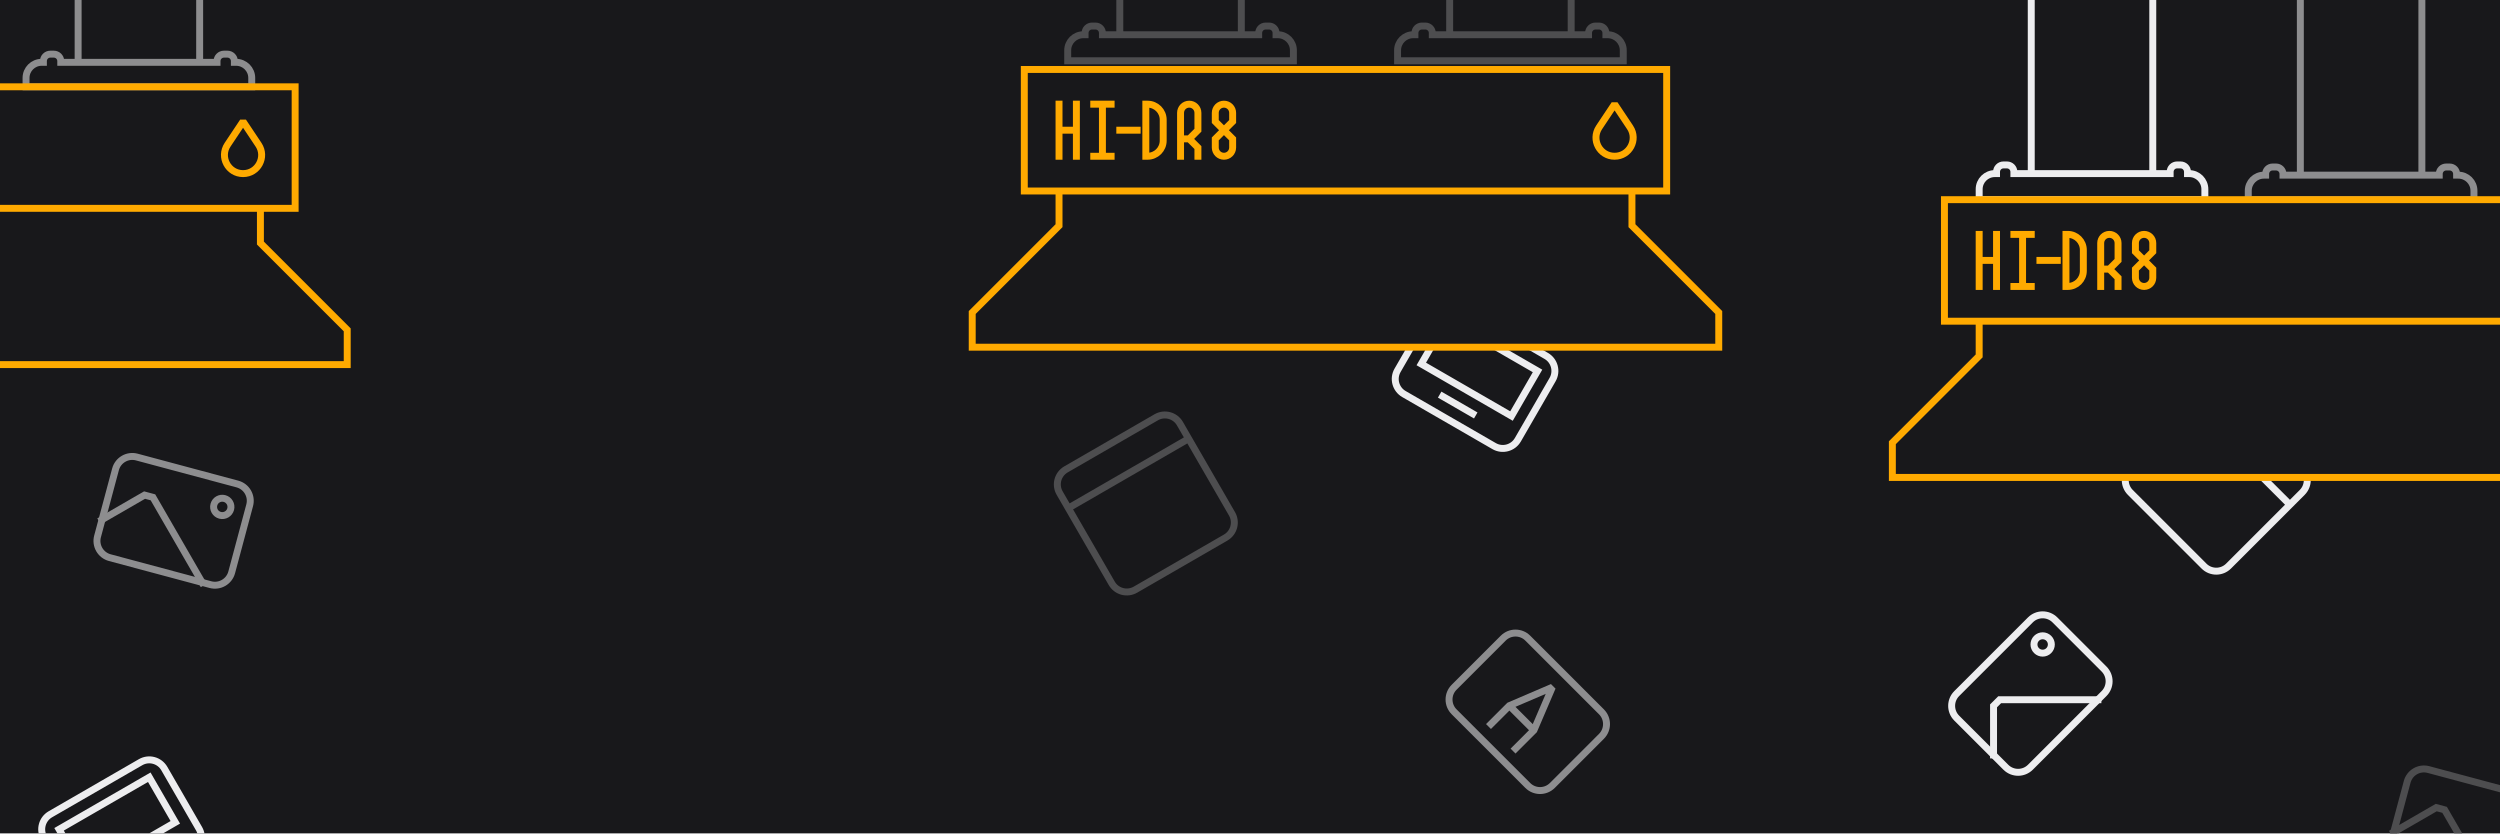
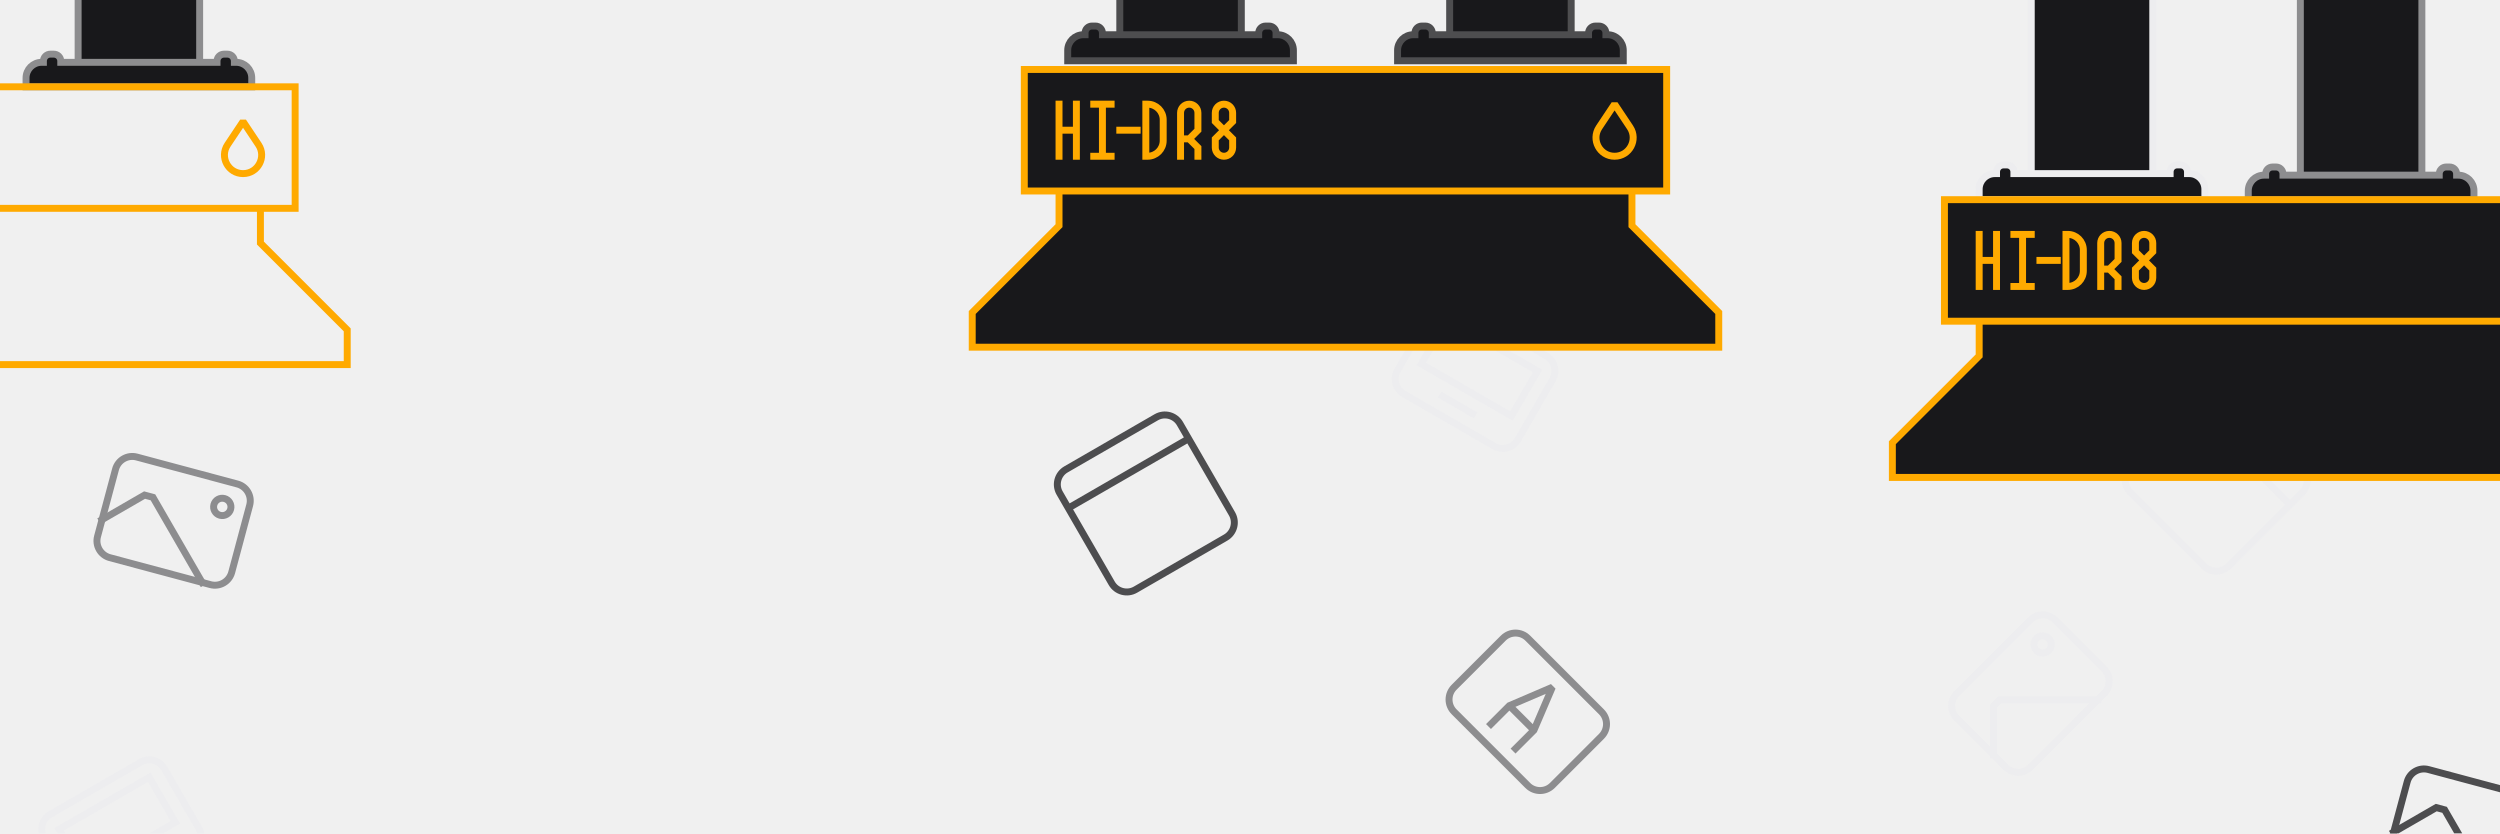
<svg xmlns="http://www.w3.org/2000/svg" width="1440" height="480" viewBox="0 0 1440 480" fill="none">
  <g clip-path="url(#clip0_2401_688)">
-     <rect width="1440" height="480" fill="#18181B" />
    <path d="M1262.43 234.142L1227.07 269.497C1223.17 273.403 1223.17 279.734 1227.07 283.64L1269.5 326.066C1273.4 329.971 1279.73 329.971 1283.64 326.066L1319 290.711M1262.43 234.142L1269.5 227.071C1273.4 223.166 1279.73 223.166 1283.64 227.071L1326.07 269.497C1329.97 273.403 1329.97 279.734 1326.07 283.64L1319 290.711M1262.43 234.142L1319 290.711" stroke="#EDEDEF" stroke-width="4" stroke-miterlimit="5.759" stroke-linecap="square" />
    <path d="M830.981 228.301L848.301 238.301M833.66 183.66L885.622 213.66L870.622 239.641L818.66 209.641L833.66 183.66ZM808.66 226.962L860.622 256.962C865.405 259.723 871.521 258.084 874.282 253.301L894.282 218.66C897.043 213.877 895.405 207.761 890.622 205L838.66 175C833.877 172.239 827.761 173.877 825 178.66L805 213.301C802.239 218.084 803.877 224.2 808.66 226.962Z" stroke="#EDEDEF" stroke-width="4" stroke-miterlimit="5.759" stroke-linecap="square" />
    <path d="M745 -245L745 -239C745 -234.029 740.971 -230 736 -230L735 -230L735 -229C735 -226.791 733.209 -225 731 -225L729 -225C726.791 -225 725 -226.791 725 -229L725 -230L715 -230L715 20L725 20L725 19C725 16.791 726.791 15 729 15L731 15C733.209 15 735 16.791 735 19L735 20L736 20C740.971 20 745 24.029 745 29L745 35L615 35L615 29C615 24.029 619.029 20 624 20L625 20L625 19C625 16.791 626.791 15 629 15L631 15C633.209 15 635 16.791 635 19L635 20L645 20L645 -230L635 -230L635 -229C635 -226.791 633.209 -225 631 -225L629 -225C626.791 -225 625 -226.791 625 -229L625 -230L624 -230C619.029 -230 615 -234.029 615 -239L615 -245L745 -245Z" fill="#18181B" />
    <path d="M715 -230L725 -230L725 -229C725 -226.791 726.791 -225 729 -225L731 -225C733.209 -225 735 -226.791 735 -229L735 -230L736 -230C740.971 -230 745 -234.029 745 -239L745 -245L615 -245L615 -239C615 -234.029 619.029 -230 624 -230L625 -230L625 -229C625 -226.791 626.791 -225 629 -225L631 -225C633.209 -225 635 -226.791 635 -229L635 -230L645 -230M715 -230L715 20M715 -230L645 -230M715 20L725 20L725 19C725 16.791 726.791 15 729 15L731 15C733.209 15 735 16.791 735 19L735 20L736 20C740.971 20 745 24.029 745 29L745 35L615 35L615 29C615 24.029 619.029 20 624 20L625 20L625 19C625 16.791 626.791 15 629 15L631 15C633.209 15 635 16.791 635 19L635 20L645 20M715 20L645 20M645 20L645 -230" stroke="#4D4D4F" stroke-width="4" />
    <path d="M145 -213.334L145 -208.227C145 -203.256 140.971 -199.227 136 -199.227L135 -199.227L135 -198.524C135 -196.315 133.209 -194.524 131 -194.524L129 -194.524C126.791 -194.524 125 -196.315 125 -198.524L125 -199.227L115 -199.227L115 35.892L125 35.892L125 35.19C125 32.981 126.791 31.19 129 31.19L131 31.19C133.209 31.19 135 32.981 135 35.19L135 35.892L136 35.892C140.971 35.892 145 39.922 145 44.892L145 50L15 50L15 44.892C15 39.922 19.029 35.892 24 35.892L25 35.892L25 35.19C25 32.981 26.791 31.19 29 31.19L31 31.19C33.209 31.19 35 32.981 35 35.19L35 35.892L45 35.892L45 -199.227L35 -199.227L35 -198.524C35 -196.315 33.209 -194.524 31 -194.524L29 -194.524C26.791 -194.524 25 -196.315 25 -198.524L25 -199.227L24 -199.227C19.029 -199.227 15 -203.256 15 -208.227L15 -213.334L145 -213.334Z" fill="#18181B" />
    <path d="M115 -199.227L125 -199.227L125 -198.524C125 -196.315 126.791 -194.524 129 -194.524L131 -194.524C133.209 -194.524 135 -196.315 135 -198.524L135 -199.227L136 -199.227C140.971 -199.227 145 -203.256 145 -208.227L145 -213.334L15 -213.334L15 -208.227C15 -203.256 19.029 -199.227 24 -199.227L25 -199.227L25 -198.524C25 -196.315 26.791 -194.524 29 -194.524L31 -194.524C33.209 -194.524 35 -196.315 35 -198.524L35 -199.227L45 -199.227M115 -199.227L115 35.892M115 -199.227L45 -199.227M115 35.892L125 35.892L125 35.19C125 32.981 126.791 31.19 129 31.19L131 31.19C133.209 31.19 135 32.981 135 35.19L135 35.892L136 35.892C140.971 35.892 145 39.922 145 44.892L145 50L15 50L15 44.892C15 39.922 19.029 35.892 24 35.892L25 35.892L25 35.19C25 32.981 26.791 31.19 29 31.19L31 31.19C33.209 31.19 35 32.981 35 35.19L35 35.892L45 35.892M115 35.892L45 35.892M45 35.892L45 -199.227" stroke="#8D8D8F" stroke-width="4" />
    <path d="M1425 -148.333L1425 -143.226C1425 -138.256 1420.97 -134.226 1416 -134.226L1415 -134.226L1415 -133.524C1415 -131.315 1413.21 -129.524 1411 -129.524L1409 -129.524C1406.79 -129.524 1405 -131.315 1405 -133.524L1405 -134.226L1395 -134.226L1395 100.893L1405 100.893L1405 100.191C1405 97.981 1406.79 96.191 1409 96.191L1411 96.191C1413.21 96.191 1415 97.981 1415 100.191L1415 100.893L1416 100.893C1420.97 100.893 1425 104.922 1425 109.893L1425 115L1295 115L1295 109.893C1295 104.922 1299.03 100.893 1304 100.893L1305 100.893L1305 100.191C1305 97.981 1306.79 96.191 1309 96.191L1311 96.191C1313.21 96.191 1315 97.981 1315 100.191L1315 100.893L1325 100.893L1325 -134.226L1315 -134.226L1315 -133.524C1315 -131.315 1313.21 -129.524 1311 -129.524L1309 -129.524C1306.79 -129.524 1305 -131.315 1305 -133.524L1305 -134.226L1304 -134.226C1299.03 -134.226 1295 -138.256 1295 -143.226L1295 -148.333L1425 -148.333Z" fill="#18181B" />
    <path d="M1395 -134.226L1405 -134.226L1405 -133.524C1405 -131.315 1406.79 -129.524 1409 -129.524L1411 -129.524C1413.21 -129.524 1415 -131.315 1415 -133.524L1415 -134.226L1416 -134.226C1420.97 -134.226 1425 -138.256 1425 -143.226L1425 -148.333L1295 -148.333L1295 -143.226C1295 -138.256 1299.03 -134.226 1304 -134.226L1305 -134.226L1305 -133.524C1305 -131.315 1306.79 -129.524 1309 -129.524L1311 -129.524C1313.21 -129.524 1315 -131.315 1315 -133.524L1315 -134.226L1325 -134.226M1395 -134.226L1395 100.893M1395 -134.226L1325 -134.226M1395 100.893L1405 100.893L1405 100.191C1405 97.981 1406.79 96.191 1409 96.191L1411 96.191C1413.21 96.191 1415 97.981 1415 100.191L1415 100.893L1416 100.893C1420.97 100.893 1425 104.922 1425 109.893L1425 115L1295 115L1295 109.893C1295 104.922 1299.03 100.893 1304 100.893L1305 100.893L1305 100.191C1305 97.981 1306.79 96.191 1309 96.191L1311 96.191C1313.21 96.191 1315 97.981 1315 100.191L1315 100.893L1325 100.893M1395 100.893L1325 100.893M1325 100.893L1325 -134.226" stroke="#8D8D8F" stroke-width="4" />
    <path d="M1270 -165L1270 -159C1270 -154.029 1265.97 -150 1261 -150L1260 -150L1260 -149C1260 -146.791 1258.21 -145 1256 -145L1254 -145C1251.79 -145 1250 -146.791 1250 -149L1250 -150L1240 -150L1240 100L1250 100L1250 99C1250 96.791 1251.79 95 1254 95L1256 95C1258.21 95 1260 96.791 1260 99L1260 100L1261 100C1265.97 100 1270 104.029 1270 109L1270 115L1140 115L1140 109C1140 104.029 1144.03 100 1149 100L1150 100L1150 99C1150 96.791 1151.79 95 1154 95L1156 95C1158.21 95 1160 96.791 1160 99L1160 100L1170 100L1170 -150L1160 -150L1160 -149C1160 -146.791 1158.21 -145 1156 -145L1154 -145C1151.79 -145 1150 -146.791 1150 -149L1150 -150L1149 -150C1144.03 -150 1140 -154.029 1140 -159L1140 -165L1270 -165Z" fill="#18181B" />
    <path d="M1240 -150L1250 -150L1250 -149C1250 -146.791 1251.79 -145 1254 -145L1256 -145C1258.21 -145 1260 -146.791 1260 -149L1260 -150L1261 -150C1265.97 -150 1270 -154.029 1270 -159L1270 -165L1140 -165L1140 -159C1140 -154.029 1144.03 -150 1149 -150L1150 -150L1150 -149C1150 -146.791 1151.79 -145 1154 -145L1156 -145C1158.21 -145 1160 -146.791 1160 -149L1160 -150L1170 -150M1240 -150L1240 100M1240 -150L1170 -150M1240 100L1250 100L1250 99C1250 96.791 1251.79 95 1254 95L1256 95C1258.21 95 1260 96.791 1260 99L1260 100L1261 100C1265.97 100 1270 104.029 1270 109L1270 115L1140 115L1140 109C1140 104.029 1144.03 100 1149 100L1150 100L1150 99C1150 96.791 1151.79 95 1154 95L1156 95C1158.21 95 1160 96.791 1160 99L1160 100L1170 100M1240 100L1170 100M1170 100L1170 -150" stroke="#EDEDEF" stroke-width="4" />
    <path d="M935 -245L935 -239C935 -234.029 930.971 -230 926 -230L925 -230L925 -229C925 -226.791 923.209 -225 921 -225L919 -225C916.791 -225 915 -226.791 915 -229L915 -230L905 -230L905 20L915 20L915 19C915 16.791 916.791 15 919 15L921 15C923.209 15 925 16.791 925 19L925 20L926 20C930.971 20 935 24.029 935 29L935 35L805 35L805 29C805 24.029 809.029 20 814 20L815 20L815 19C815 16.791 816.791 15 819 15L821 15C823.209 15 825 16.791 825 19L825 20L835 20L835 -230L825 -230L825 -229C825 -226.791 823.209 -225 821 -225L819 -225C816.791 -225 815 -226.791 815 -229L815 -230L814 -230C809.029 -230 805 -234.029 805 -239L805 -245L935 -245Z" fill="#18181B" />
    <path d="M905 -230L915 -230L915 -229C915 -226.791 916.791 -225 919 -225L921 -225C923.209 -225 925 -226.791 925 -229L925 -230L926 -230C930.971 -230 935 -234.029 935 -239L935 -245L805 -245L805 -239C805 -234.029 809.029 -230 814 -230L815 -230L815 -229C815 -226.791 816.791 -225 819 -225L821 -225C823.209 -225 825 -226.791 825 -229L825 -230L835 -230M905 -230L905 20M905 -230L835 -230M905 20L915 20L915 19C915 16.791 916.791 15 919 15L921 15C923.209 15 925 16.791 925 19L925 20L926 20C930.971 20 935 24.029 935 29L935 35L805 35L805 29C805 24.029 809.029 20 814 20L815 20L815 19C815 16.791 816.791 15 819 15L821 15C823.209 15 825 16.791 825 19L825 20L835 20M905 20L835 20M835 20L835 -230" stroke="#4D4D4F" stroke-width="4" />
    <path d="M590 40H960V110H940H610H590V40Z" fill="#18181B" />
    <path d="M610 110V130L560 180V200H990V180L940 130V110H610Z" fill="#18181B" />
    <path d="M610 110H590V40H960V110H940M610 110V130L560 180V200H990V180L940 130V110M610 110H940" stroke="#FFAA00" stroke-width="4" />
    <path d="M610 60V75M610 90V75M610 75H620M620 75V60M620 75V90M630 60H635M640 60H635M635 60V90M635 90H630M635 90H640M645 75H655M680 90V80M685 80L690 75V65C690 62.239 687.761 60 685 60V60C682.239 60 680 62.239 680 65V80M685 80L690 85V90M685 80H680M705 75L710 70V65C710 62.239 707.761 60 705 60V60C702.239 60 700 62.239 700 65V70L705 75ZM705 75L700 80V85C700 87.761 702.239 90 705 90V90C707.761 90 710 87.761 710 85V80L705 75ZM660 60V90H661C665.971 90 670 85.971 670 81V69C670 64.029 665.971 60 661 60H660Z" stroke="#FFAA00" stroke-width="4" stroke-miterlimit="5.759" stroke-linecap="square" />
    <path d="M921.094 73.359L930 60L938.906 73.359C943.648 80.472 938.549 90 930 90C921.451 90 916.352 80.472 921.094 73.359Z" stroke="#FFAA00" stroke-width="4" stroke-miterlimit="5.759" stroke-linecap="square" stroke-linejoin="bevel" />
    <path d="M-180 120H-200V50H170V120H150M-180 120V140L-230 190V210H200V190L150 140V120M-180 120H150" stroke="#FFAA00" stroke-width="4" />
    <path d="M131.094 83.359L140 70L148.906 83.359C153.648 90.472 148.549 100 140 100C131.451 100 126.352 90.472 131.094 83.359Z" stroke="#FFAA00" stroke-width="4" stroke-miterlimit="5.759" stroke-linecap="square" stroke-linejoin="bevel" />
    <path d="M1120 115H1490V185H1470H1140H1120V115Z" fill="#18181B" />
    <path d="M1140 185V205L1090 255V275H1520V255L1470 205V185H1140Z" fill="#18181B" />
    <path d="M1140 185H1120V115H1490V185H1470M1140 185V205L1090 255V275H1520V255L1470 205V185M1140 185H1470" stroke="#FFAA00" stroke-width="4" />
    <path d="M1140 135V150M1140 165V150M1140 150H1150M1150 150V135M1150 150V165M1160 135H1165M1170 135H1165M1165 135V165M1165 165H1160M1165 165H1170M1175 150H1185M1210 165V155M1215 155L1220 150V140C1220 137.239 1217.76 135 1215 135V135C1212.24 135 1210 137.239 1210 140V155M1215 155L1220 160V165M1215 155H1210M1235 150L1240 145V140C1240 137.239 1237.76 135 1235 135V135C1232.24 135 1230 137.239 1230 140V145L1235 150ZM1235 150L1230 155V160C1230 162.761 1232.24 165 1235 165V165C1237.76 165 1240 162.761 1240 160V155L1235 150ZM1190 135V165H1191C1195.97 165 1200 160.971 1200 156V144C1200 139.029 1195.97 135 1191 135H1190Z" stroke="#FFAA00" stroke-width="4" stroke-miterlimit="5.759" stroke-linecap="square" />
    <path d="M615.359 292.68L640.359 335.981C643.12 340.764 649.236 342.402 654.019 339.641L705.981 309.641C710.764 306.88 712.402 300.764 709.641 295.981L684.641 252.68M615.359 292.68L610.359 284.019C607.597 279.236 609.236 273.12 614.019 270.359L665.981 240.359C670.764 237.598 676.879 239.236 679.641 244.019L684.641 252.68M615.359 292.68L684.641 252.68" stroke="#4D4D4F" stroke-width="4" stroke-miterlimit="5.759" stroke-linecap="square" />
    <path d="M1169.5 357.071L1127.07 399.498C1123.17 403.403 1123.17 409.734 1127.07 413.64L1155.36 441.924C1159.26 445.829 1165.59 445.829 1169.5 441.924L1211.92 399.498C1215.83 395.592 1215.83 389.261 1211.92 385.355L1183.64 357.071C1179.73 353.166 1173.4 353.166 1169.5 357.071Z" stroke="#EDEDEF" stroke-width="4" stroke-miterlimit="5.759" stroke-linecap="square" />
    <path d="M1148.28 434.853V406.569L1151.82 403.033H1208.39" stroke="#EDEDEF" stroke-width="4" stroke-miterlimit="5.759" stroke-linecap="square" />
    <path d="M1180.1 367.678C1182.06 369.63 1182.06 372.796 1180.1 374.749C1178.15 376.701 1174.99 376.701 1173.03 374.749C1171.08 372.796 1171.08 369.63 1173.03 367.678C1174.99 365.725 1178.15 365.725 1180.1 367.678Z" stroke="#EDEDEF" stroke-width="4" />
    <path d="M922.426 410.001L880 367.574C876.095 363.669 869.763 363.669 865.858 367.574L837.573 395.858C833.668 399.764 833.668 406.095 837.573 410.001L880 452.427C883.905 456.332 890.237 456.332 894.142 452.427L922.426 424.143C926.331 420.237 926.331 413.906 922.426 410.001Z" stroke="#8D8D8F" stroke-width="4" stroke-miterlimit="5.759" stroke-linecap="square" />
    <path d="M857.372 415.657L855.958 417.072L858.787 419.9L860.201 418.486L857.372 415.657ZM869.393 406.465L868.605 404.627L868.251 404.778L867.979 405.051L869.393 406.465ZM894.142 395.858L895.98 396.646L893.354 394.02L894.142 395.858ZM883.535 420.607L884.949 422.021L885.222 421.749L885.374 421.395L883.535 420.607ZM871.514 429.8L870.1 431.214L872.929 434.042L874.343 432.628L871.514 429.8ZM860.201 418.486L870.807 407.879L867.979 405.051L857.372 415.657L860.201 418.486ZM882.121 419.193L871.514 429.8L874.343 432.628L884.949 422.021L882.121 419.193ZM870.181 408.303L894.93 397.697L893.354 394.02L868.605 404.627L870.181 408.303ZM867.979 407.879L882.121 422.021L884.949 419.193L870.807 405.051L867.979 407.879ZM892.304 395.071L881.697 419.819L885.374 421.395L895.98 396.646L892.304 395.071Z" fill="#8D8D8F" />
    <path d="M71.34 502.321L88.66 492.321M34.019 477.68L85.981 447.68L100.981 473.661L49.019 503.661L34.019 477.68ZM59.019 520.981L110.981 490.981C115.764 488.22 117.402 482.104 114.641 477.321L94.641 442.68C91.879 437.897 85.764 436.258 80.981 439.02L29.019 469.02C24.236 471.781 22.598 477.897 25.359 482.68L45.359 517.321C48.12 522.104 54.236 523.743 59.019 520.981Z" stroke="#EDEDEF" stroke-width="4" stroke-miterlimit="5.759" stroke-linecap="square" />
    <path d="M136.742 278.786L78.787 263.257C73.452 261.828 67.969 264.994 66.539 270.328L56.187 308.965C54.757 314.3 57.923 319.783 63.258 321.213L121.213 336.742C126.548 338.171 132.031 335.005 133.461 329.671L143.813 291.034C145.243 285.699 142.077 280.216 136.742 278.786Z" stroke="#8D8D8F" stroke-width="4" stroke-miterlimit="5.759" stroke-linecap="square" />
    <path d="M58.775 299.306L83.27 285.164L88.099 286.458L116.384 335.448" stroke="#8D8D8F" stroke-width="4" stroke-miterlimit="5.759" stroke-linecap="square" />
    <path d="M132.86 293.275C132.145 295.942 129.403 297.525 126.736 296.811C124.069 296.096 122.486 293.354 123.201 290.687C123.915 288.02 126.657 286.437 129.324 287.151C131.992 287.866 133.575 290.608 132.86 293.275Z" stroke="#8D8D8F" stroke-width="4" />
    <path d="M1456.74 458.786L1398.79 443.257C1393.45 441.828 1387.97 444.994 1386.54 450.328L1376.19 488.965C1374.76 494.3 1377.92 499.783 1383.26 501.213L1441.21 516.742C1446.55 518.171 1452.03 515.005 1453.46 509.671L1463.81 471.034C1465.24 465.699 1462.08 460.216 1456.74 458.786Z" stroke="#4D4D4F" stroke-width="4" stroke-miterlimit="5.759" stroke-linecap="square" />
    <path d="M1378.77 479.306L1403.27 465.164L1408.1 466.458L1436.38 515.448" stroke="#4D4D4F" stroke-width="4" stroke-miterlimit="5.759" stroke-linecap="square" />
    <path d="M1452.86 473.275C1452.15 475.942 1449.4 477.525 1446.74 476.811C1444.07 476.096 1442.49 473.354 1443.2 470.687C1443.92 468.02 1446.66 466.437 1449.32 467.151C1451.99 467.866 1453.57 470.608 1452.86 473.275Z" stroke="#4D4D4F" stroke-width="4" />
  </g>
  <defs>
    <clipPath id="clip0_2401_688">
      <rect width="1440" height="480" fill="white" />
    </clipPath>
  </defs>
</svg>
